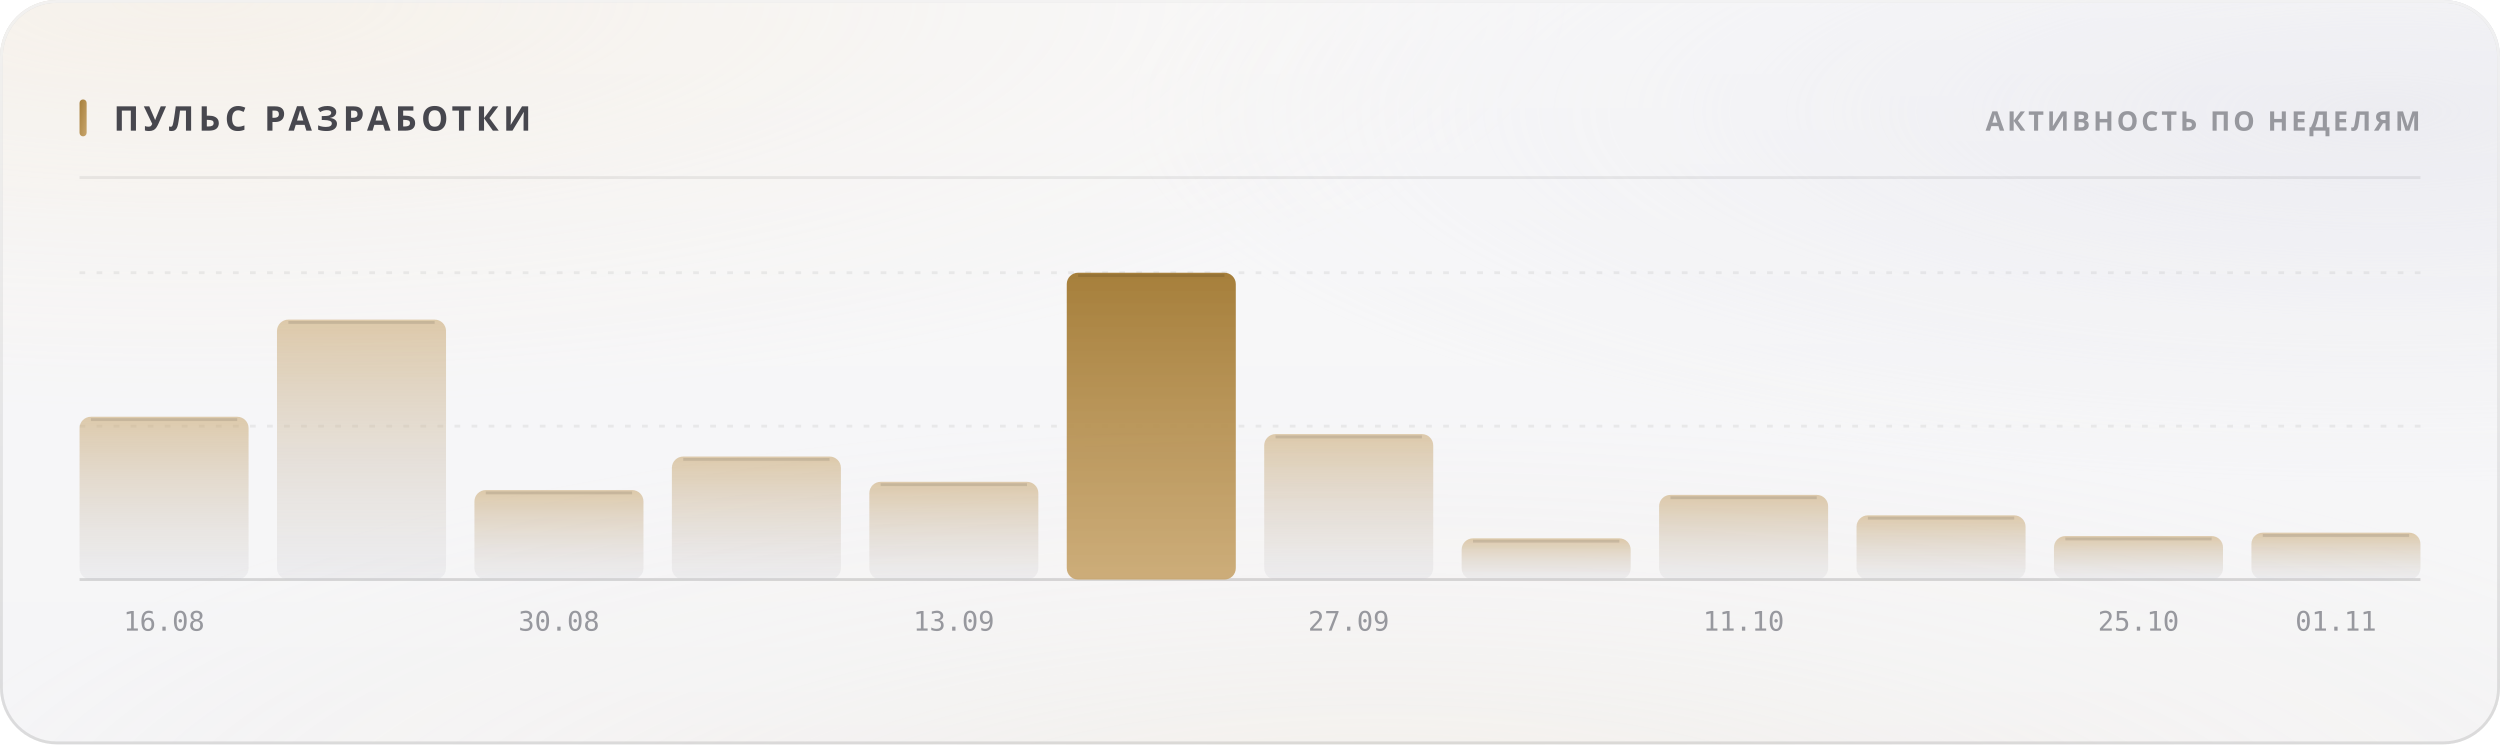
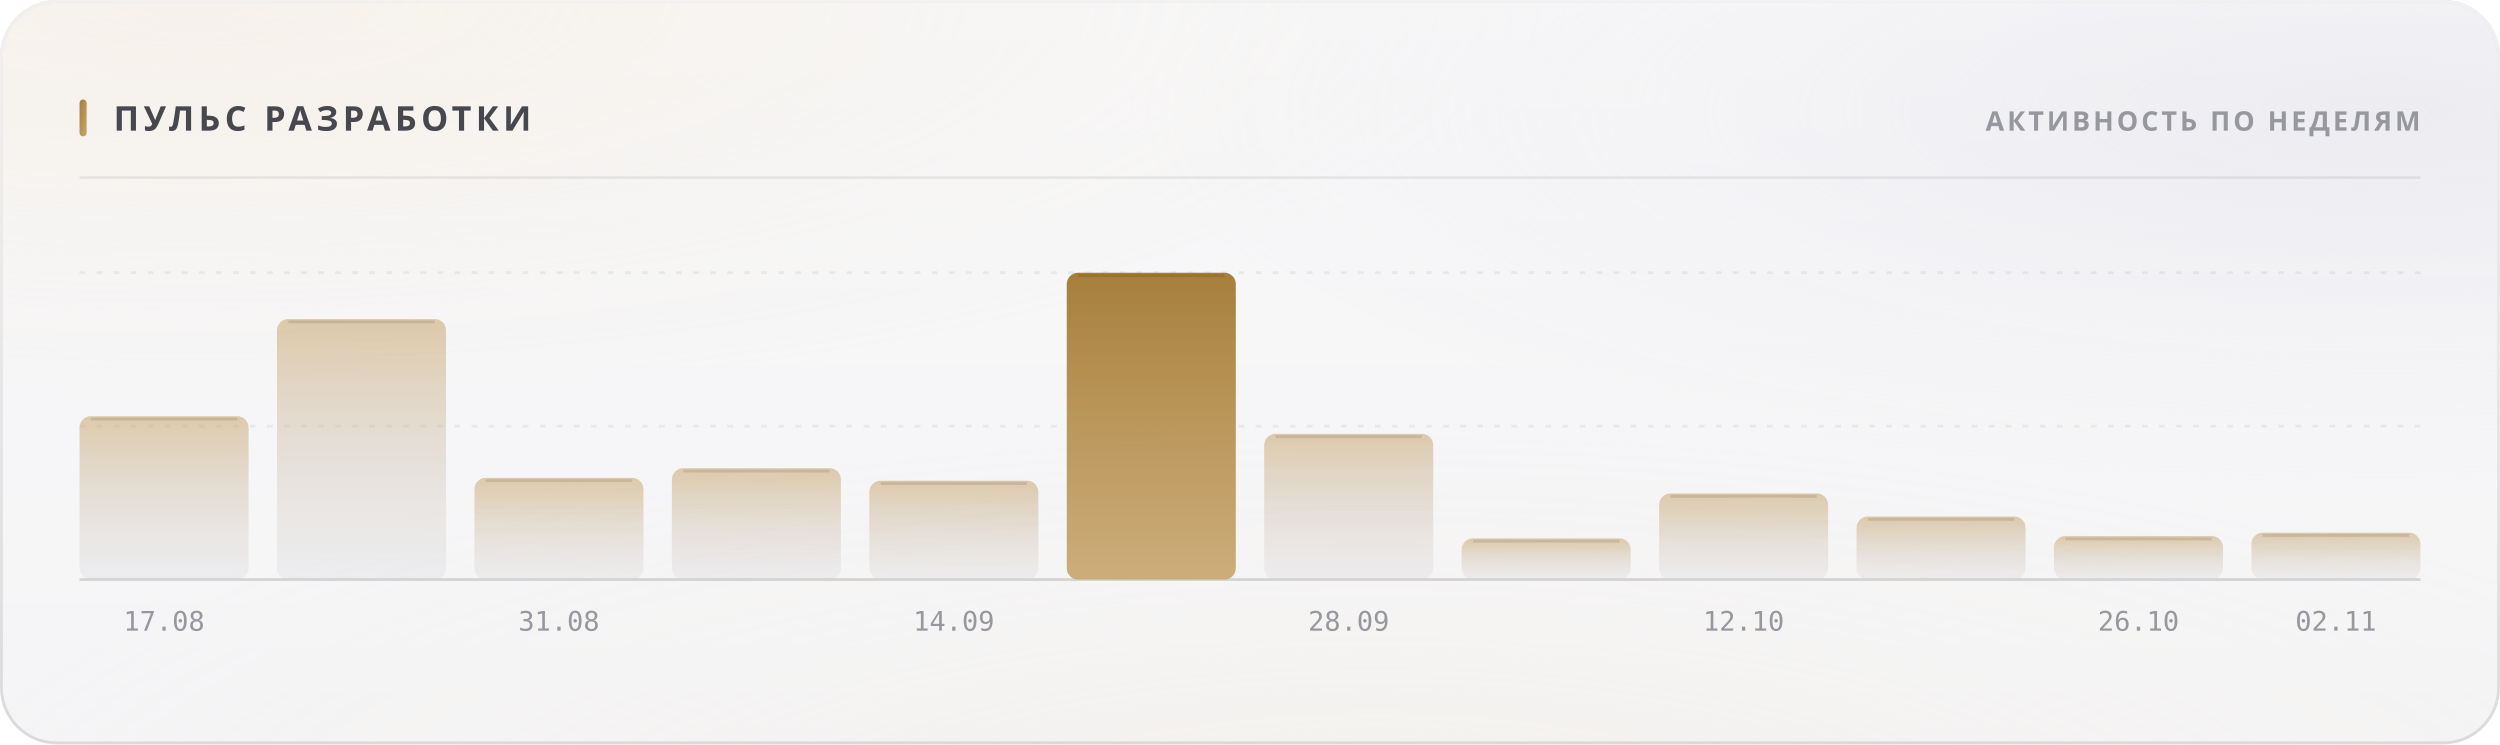
<svg xmlns="http://www.w3.org/2000/svg" width="880" height="262" viewBox="0 0 880 262" role="img">
  <style>
  text { font-family: -apple-system, BlinkMacSystemFont, 'Segoe UI', 'Noto Sans', Helvetica, Arial, sans-serif; }
  .mono { font-family: ui-monospace, 'SF Mono', 'Cascadia Mono', 'DejaVu Sans Mono', Menlo, Consolas, monospace; font-variant-numeric: tabular-nums; }
  .caps { letter-spacing: .1em; text-transform: uppercase; }

  @keyframes sheen  { from { transform: translateX(-120%); } to { transform: translateX(260%); } }
  @keyframes rise   { from { opacity: 0; transform: translateY(6px); } to { opacity: 1; transform: none; } }
  @keyframes slide  { from { opacity: 0; transform: translateX(-8px); } to { opacity: 1; transform: none; } }
  @keyframes grow   { from { transform: scaleY(0); } to { transform: scaleY(1); } }
  @keyframes widen  { from { transform: scaleX(0); } to { transform: scaleX(1); } }
  @keyframes draw   { from { stroke-dashoffset: 200; } to { stroke-dashoffset: 0; } }

  .sheen { animation: sheen 5.5s cubic-bezier(.45,0,.2,1) infinite; }
  .rise  { animation: rise .5s cubic-bezier(.16,1,.3,1) both; }
  .slide { animation: slide .42s cubic-bezier(.16,1,.3,1) both; }
  .bar   { transform-box: fill-box; transform-origin: 50% 100%;
           animation: grow .62s cubic-bezier(.16,1,.3,1) both; }
  .fill  { transform-box: fill-box; transform-origin: 0% 50%;
           animation: widen .8s cubic-bezier(.16,1,.3,1) both; }
  /* The hidden start state lives in the keyframes, never in the static rule.
     A renderer that ignores CSS animations then falls back to the FINISHED
     state — a drawn line, visible text — instead of an empty panel. */
  .spark { stroke-dasharray: 200;
           animation: draw 1.1s cubic-bezier(.16,1,.3,1) both; }

  @media (prefers-reduced-motion: reduce) {
    .sheen { animation: none; opacity: 0; }
    .rise, .slide, .bar, .fill, .spark { animation: none; opacity: 1; transform: none;
                                         stroke-dashoffset: 0; }
  }</style>
  <defs>
    <filter id="grain5" x="0" y="0" width="100%" height="100%">
      <feTurbulence type="fractalNoise" baseFrequency="0.85" numOctaves="3" stitchTiles="stitch" />
      <feColorMatrix type="saturate" values="0" />
    </filter>
    <linearGradient id="accent1" x1="0" y1="0" x2="1" y2="1">
      <stop offset="0%" stop-color="#a67f3b" />
      <stop offset="100%" stop-color="#c8a56c" />
    </linearGradient>
    <radialGradient id="aurora6" cx="0.08" cy="0" r="0.55">
      <stop offset="0%" stop-color="#e7c99a" stop-opacity="0.28" />
      <stop offset="55%" stop-color="#e7c99a" stop-opacity="0.098" />
      <stop offset="100%" stop-color="#e7c99a" stop-opacity="0" />
    </radialGradient>
    <radialGradient id="aurora7" cx="0.95" cy="0.15" r="0.5">
      <stop offset="0%" stop-color="#ccccdb" stop-opacity="0.45" />
      <stop offset="55%" stop-color="#ccccdb" stop-opacity="0.158" />
      <stop offset="100%" stop-color="#ccccdb" stop-opacity="0" />
    </radialGradient>
    <radialGradient id="aurora8" cx="0.55" cy="1.15" r="0.6">
      <stop offset="0%" stop-color="#ead4b3" stop-opacity="0.2" />
      <stop offset="55%" stop-color="#ead4b3" stop-opacity="0.07" />
      <stop offset="100%" stop-color="#ead4b3" stop-opacity="0" />
    </radialGradient>
    <linearGradient id="glass2" x1="0" y1="0" x2="0" y2="1">
      <stop offset="0%" stop-color="#ffffff" stop-opacity="0.42" />
      <stop offset="100%" stop-color="#ffffff" stop-opacity="0.16" />
    </linearGradient>
    <linearGradient id="rim3" x1="0" y1="0" x2="0" y2="1">
      <stop offset="0%" stop-color="#ffffff" stop-opacity="0.7" />
      <stop offset="100%" stop-color="#ffffff" stop-opacity="0.15" />
    </linearGradient>
    <linearGradient id="spec4" x1="0" y1="0" x2="1" y2="0">
      <stop offset="0%" stop-color="#ffffff" stop-opacity="0" />
      <stop offset="35%" stop-color="#ffffff" stop-opacity="0.72" />
      <stop offset="70%" stop-color="#ffffff" stop-opacity="0.252" />
      <stop offset="100%" stop-color="#ffffff" stop-opacity="0" />
    </linearGradient>
    <linearGradient id="barfill9" x1="0" y1="0" x2="0" y2="1">
      <stop offset="0%" stop-color="#c8a56c" stop-opacity="0.55" />
      <stop offset="100%" stop-color="#cdcdd4" stop-opacity="0.22" />
    </linearGradient>
    <linearGradient id="barfill10" x1="0" y1="0" x2="0" y2="1">
      <stop offset="0%" stop-color="#c8a56c" stop-opacity="0.55" />
      <stop offset="100%" stop-color="#cdcdd4" stop-opacity="0.22" />
    </linearGradient>
    <linearGradient id="barfill11" x1="0" y1="0" x2="0" y2="1">
      <stop offset="0%" stop-color="#c8a56c" stop-opacity="0.55" />
      <stop offset="100%" stop-color="#cdcdd4" stop-opacity="0.22" />
    </linearGradient>
    <linearGradient id="barfill12" x1="0" y1="0" x2="0" y2="1">
      <stop offset="0%" stop-color="#c8a56c" stop-opacity="0.55" />
      <stop offset="100%" stop-color="#cdcdd4" stop-opacity="0.22" />
    </linearGradient>
    <linearGradient id="barfill13" x1="0" y1="0" x2="0" y2="1">
      <stop offset="0%" stop-color="#c8a56c" stop-opacity="0.55" />
      <stop offset="100%" stop-color="#cdcdd4" stop-opacity="0.22" />
    </linearGradient>
    <linearGradient id="barfill14" x1="0" y1="0" x2="0" y2="1">
      <stop offset="0%" stop-color="#a67f3b" stop-opacity="1" />
      <stop offset="100%" stop-color="#c8a56c" stop-opacity="0.9" />
    </linearGradient>
    <linearGradient id="barfill15" x1="0" y1="0" x2="0" y2="1">
      <stop offset="0%" stop-color="#c8a56c" stop-opacity="0.55" />
      <stop offset="100%" stop-color="#cdcdd4" stop-opacity="0.22" />
    </linearGradient>
    <linearGradient id="barfill16" x1="0" y1="0" x2="0" y2="1">
      <stop offset="0%" stop-color="#c8a56c" stop-opacity="0.55" />
      <stop offset="100%" stop-color="#cdcdd4" stop-opacity="0.22" />
    </linearGradient>
    <linearGradient id="barfill17" x1="0" y1="0" x2="0" y2="1">
      <stop offset="0%" stop-color="#c8a56c" stop-opacity="0.55" />
      <stop offset="100%" stop-color="#cdcdd4" stop-opacity="0.22" />
    </linearGradient>
    <linearGradient id="barfill18" x1="0" y1="0" x2="0" y2="1">
      <stop offset="0%" stop-color="#c8a56c" stop-opacity="0.55" />
      <stop offset="100%" stop-color="#cdcdd4" stop-opacity="0.22" />
    </linearGradient>
    <linearGradient id="barfill19" x1="0" y1="0" x2="0" y2="1">
      <stop offset="0%" stop-color="#c8a56c" stop-opacity="0.55" />
      <stop offset="100%" stop-color="#cdcdd4" stop-opacity="0.22" />
    </linearGradient>
    <linearGradient id="barfill20" x1="0" y1="0" x2="0" y2="1">
      <stop offset="0%" stop-color="#c8a56c" stop-opacity="0.55" />
      <stop offset="100%" stop-color="#cdcdd4" stop-opacity="0.22" />
    </linearGradient>
  </defs>
  <rect width="880" height="262" rx="20" fill="#f3f3f5" />
  <rect width="880" height="262" rx="20" fill="url(#aurora6)" />
  <rect width="880" height="262" rx="20" fill="url(#aurora7)" />
  <rect width="880" height="262" rx="20" fill="url(#aurora8)" />
  <rect width="880" height="262" rx="20" fill="url(#glass2)" />
  <rect width="880" height="262" rx="20" filter="url(#grain5)" opacity="0.06" style="mix-blend-mode:overlay" />
  <rect x=".5" y=".5" width="879" height="261" rx="19.5" fill="none" stroke="rgba(10,10,12,0.14)" />
  <rect x=".5" y=".5" width="879" height="261" rx="19.5" fill="none" stroke="url(#rim3)" />
  <path d="M20 1 H860" stroke="url(#spec4)" stroke-width="1.2" fill="none" />
  <rect x="28" y="35" width="2.5" height="13" rx="1.25" fill="url(#accent1)" />
  <text x="40" y="46" font-size="12" font-weight="700" fill="#47474e" letter-spacing="0.13em">ПУЛЬС РАЗРАБОТКИ</text>
  <text x="852" y="46" font-size="9.5" font-weight="600" fill="#97989e" text-anchor="end" letter-spacing="0.11em">АКТИВНОСТЬ ПО НЕДЕЛЯМ</text>
  <path d="M28 62.5 H852" stroke="rgba(10,10,12,0.07)" stroke-width="1" />
  <path d="M28 150.0 H852" stroke="rgba(10,10,12,0.06)" stroke-width="1" stroke-dasharray="2 4" />
  <path d="M28 96.0 H852" stroke="rgba(10,10,12,0.06)" stroke-width="1" stroke-dasharray="2 4" />
  <path d="M28 204 H852" stroke="rgba(10,10,12,0.14)" stroke-width="1" />
-   <rect class="bar" x="28.0" y="146.7" width="59.5" height="57.3" rx="4" fill="url(#barfill9)" opacity="1" style="animation-delay:0s" />
-   <path d="M32.0 147.7 H83.5" stroke="rgba(10,10,12,0.11)" stroke-width="1" />
-   <text x="57.75" y="222" font-size="9.5" font-weight="400" fill="#97989e" text-anchor="middle" class="mono">16.08</text>
-   <rect class="bar" x="97.5" y="112.5" width="59.5" height="91.5" rx="4" fill="url(#barfill10)" opacity="1" style="animation-delay:0.038s" />
-   <path d="M101.5 113.5 H153.0" stroke="rgba(10,10,12,0.11)" stroke-width="1" />
-   <rect class="bar" x="167.0" y="172.5" width="59.5" height="31.5" rx="4" fill="url(#barfill11)" opacity="1" style="animation-delay:0.076s" />
-   <path d="M171.0 173.5 H222.5" stroke="rgba(10,10,12,0.11)" stroke-width="1" />
-   <text x="196.75" y="222" font-size="9.5" font-weight="400" fill="#97989e" text-anchor="middle" class="mono">30.08</text>
-   <rect class="bar" x="236.5" y="160.7" width="59.5" height="43.3" rx="4" fill="url(#barfill12)" opacity="1" style="animation-delay:0.114s" />
-   <path d="M240.5 161.7 H292.0" stroke="rgba(10,10,12,0.11)" stroke-width="1" />
-   <rect class="bar" x="306.0" y="169.6" width="59.5" height="34.4" rx="4" fill="url(#barfill13)" opacity="1" style="animation-delay:0.152s" />
-   <path d="M310.0 170.6 H361.5" stroke="rgba(10,10,12,0.11)" stroke-width="1" />
-   <text x="335.75" y="222" font-size="9.5" font-weight="400" fill="#97989e" text-anchor="middle" class="mono">13.09</text>
+   <rect class="bar" x="28.0" y="146.5" width="59.5" height="57.5" rx="4" fill="url(#barfill9)" opacity="1" style="animation-delay:0s" />
+   <path d="M32.0 147.5 H83.5" stroke="rgba(10,10,12,0.11)" stroke-width="1" />
+   <text x="57.75" y="222" font-size="9.5" font-weight="400" fill="#97989e" text-anchor="middle" class="mono">17.08</text>
+   <rect class="bar" x="97.5" y="112.3" width="59.5" height="91.7" rx="4" fill="url(#barfill10)" opacity="1" style="animation-delay:0.038s" />
+   <path d="M101.5 113.3 H153.0" stroke="rgba(10,10,12,0.11)" stroke-width="1" />
+   <rect class="bar" x="167.0" y="168.2" width="59.5" height="35.8" rx="4" fill="url(#barfill11)" opacity="1" style="animation-delay:0.076s" />
+   <path d="M171.0 169.2 H222.5" stroke="rgba(10,10,12,0.11)" stroke-width="1" />
+   <text x="196.75" y="222" font-size="9.5" font-weight="400" fill="#97989e" text-anchor="middle" class="mono">31.08</text>
+   <rect class="bar" x="236.5" y="164.8" width="59.5" height="39.2" rx="4" fill="url(#barfill12)" opacity="1" style="animation-delay:0.114s" />
+   <path d="M240.5 165.8 H292.0" stroke="rgba(10,10,12,0.11)" stroke-width="1" />
+   <rect class="bar" x="306.0" y="169.2" width="59.5" height="34.8" rx="4" fill="url(#barfill13)" opacity="1" style="animation-delay:0.152s" />
+   <path d="M310.0 170.2 H361.5" stroke="rgba(10,10,12,0.11)" stroke-width="1" />
+   <text x="335.75" y="222" font-size="9.5" font-weight="400" fill="#97989e" text-anchor="middle" class="mono">14.09</text>
  <rect class="bar" x="375.5" y="96.0" width="59.5" height="108.0" rx="4" fill="url(#barfill14)" opacity="1" style="animation-delay:0.19s" />
  <path d="M379.5 97.0 H431.0" stroke="rgba(10,10,12,0.11)" stroke-width="1" />
-   <rect class="bar" x="445.0" y="152.8" width="59.5" height="51.2" rx="4" fill="url(#barfill15)" opacity="1" style="animation-delay:0.228s" />
-   <path d="M449.0 153.8 H500.5" stroke="rgba(10,10,12,0.11)" stroke-width="1" />
-   <text x="474.75" y="222" font-size="9.5" font-weight="400" fill="#97989e" text-anchor="middle" class="mono">27.09</text>
+   <rect class="bar" x="445.0" y="152.7" width="59.5" height="51.3" rx="4" fill="url(#barfill15)" opacity="1" style="animation-delay:0.228s" />
+   <path d="M449.0 153.7 H500.5" stroke="rgba(10,10,12,0.11)" stroke-width="1" />
+   <text x="474.75" y="222" font-size="9.5" font-weight="400" fill="#97989e" text-anchor="middle" class="mono">28.09</text>
  <rect class="bar" x="514.5" y="189.5" width="59.5" height="14.5" rx="4" fill="url(#barfill16)" opacity="1" style="animation-delay:0.266s" />
  <path d="M518.5 190.5 H570.0" stroke="rgba(10,10,12,0.11)" stroke-width="1" />
-   <rect class="bar" x="584.0" y="174.2" width="59.5" height="29.8" rx="4" fill="url(#barfill17)" opacity="1" style="animation-delay:0.304s" />
-   <path d="M588.0 175.2 H639.5" stroke="rgba(10,10,12,0.11)" stroke-width="1" />
-   <text x="613.75" y="222" font-size="9.5" font-weight="400" fill="#97989e" text-anchor="middle" class="mono">11.10</text>
-   <rect class="bar" x="653.5" y="181.4" width="59.5" height="22.6" rx="4" fill="url(#barfill18)" opacity="1" style="animation-delay:0.342s" />
-   <path d="M657.5 182.4 H709.0" stroke="rgba(10,10,12,0.11)" stroke-width="1" />
+   <rect class="bar" x="584.0" y="173.7" width="59.5" height="30.3" rx="4" fill="url(#barfill17)" opacity="1" style="animation-delay:0.304s" />
+   <path d="M588.0 174.7 H639.5" stroke="rgba(10,10,12,0.11)" stroke-width="1" />
+   <text x="613.75" y="222" font-size="9.5" font-weight="400" fill="#97989e" text-anchor="middle" class="mono">12.10</text>
+   <rect class="bar" x="653.5" y="181.8" width="59.5" height="22.2" rx="4" fill="url(#barfill18)" opacity="1" style="animation-delay:0.342s" />
+   <path d="M657.5 182.8 H709.0" stroke="rgba(10,10,12,0.11)" stroke-width="1" />
  <rect class="bar" x="723.0" y="188.7" width="59.5" height="15.3" rx="4" fill="url(#barfill19)" opacity="1" style="animation-delay:0.38s" />
  <path d="M727.0 189.7 H778.5" stroke="rgba(10,10,12,0.11)" stroke-width="1" />
-   <text x="752.75" y="222" font-size="9.5" font-weight="400" fill="#97989e" text-anchor="middle" class="mono">25.10</text>
+   <text x="752.75" y="222" font-size="9.5" font-weight="400" fill="#97989e" text-anchor="middle" class="mono">26.10</text>
  <rect class="bar" x="792.5" y="187.5" width="59.5" height="16.5" rx="4" fill="url(#barfill20)" opacity="1" style="animation-delay:0.418s" />
  <path d="M796.5 188.5 H848.0" stroke="rgba(10,10,12,0.11)" stroke-width="1" />
-   <text x="822.25" y="222" font-size="9.5" font-weight="400" fill="#97989e" text-anchor="middle" class="mono">01.11</text>
+   <text x="822.25" y="222" font-size="9.5" font-weight="400" fill="#97989e" text-anchor="middle" class="mono">02.11</text>
</svg>
